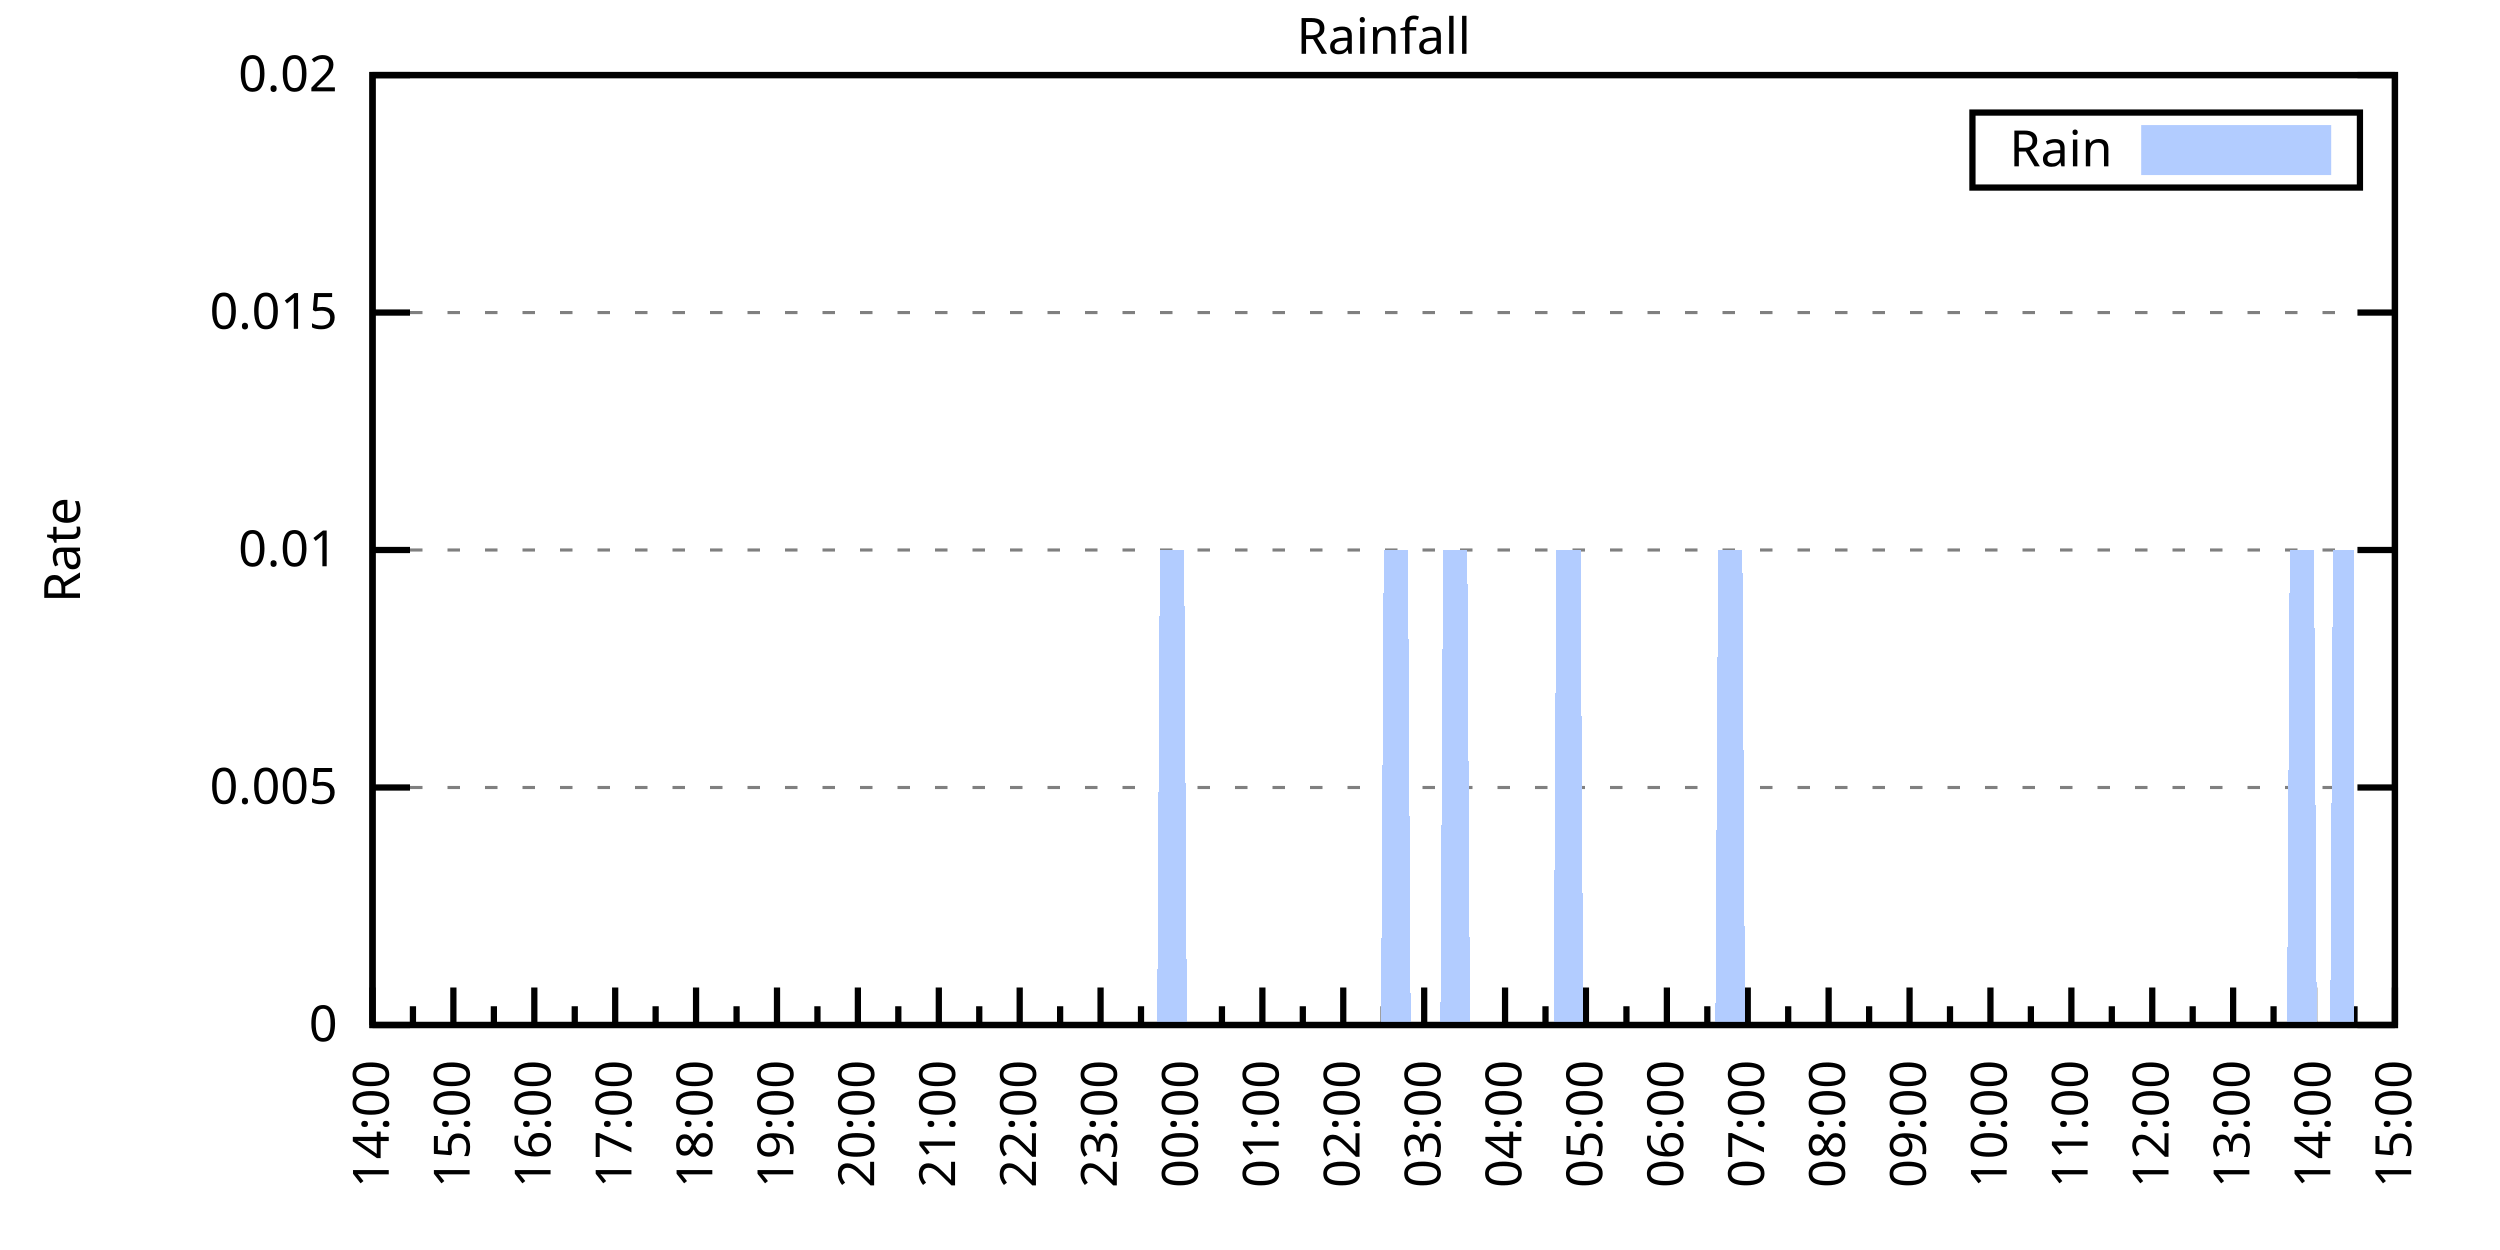
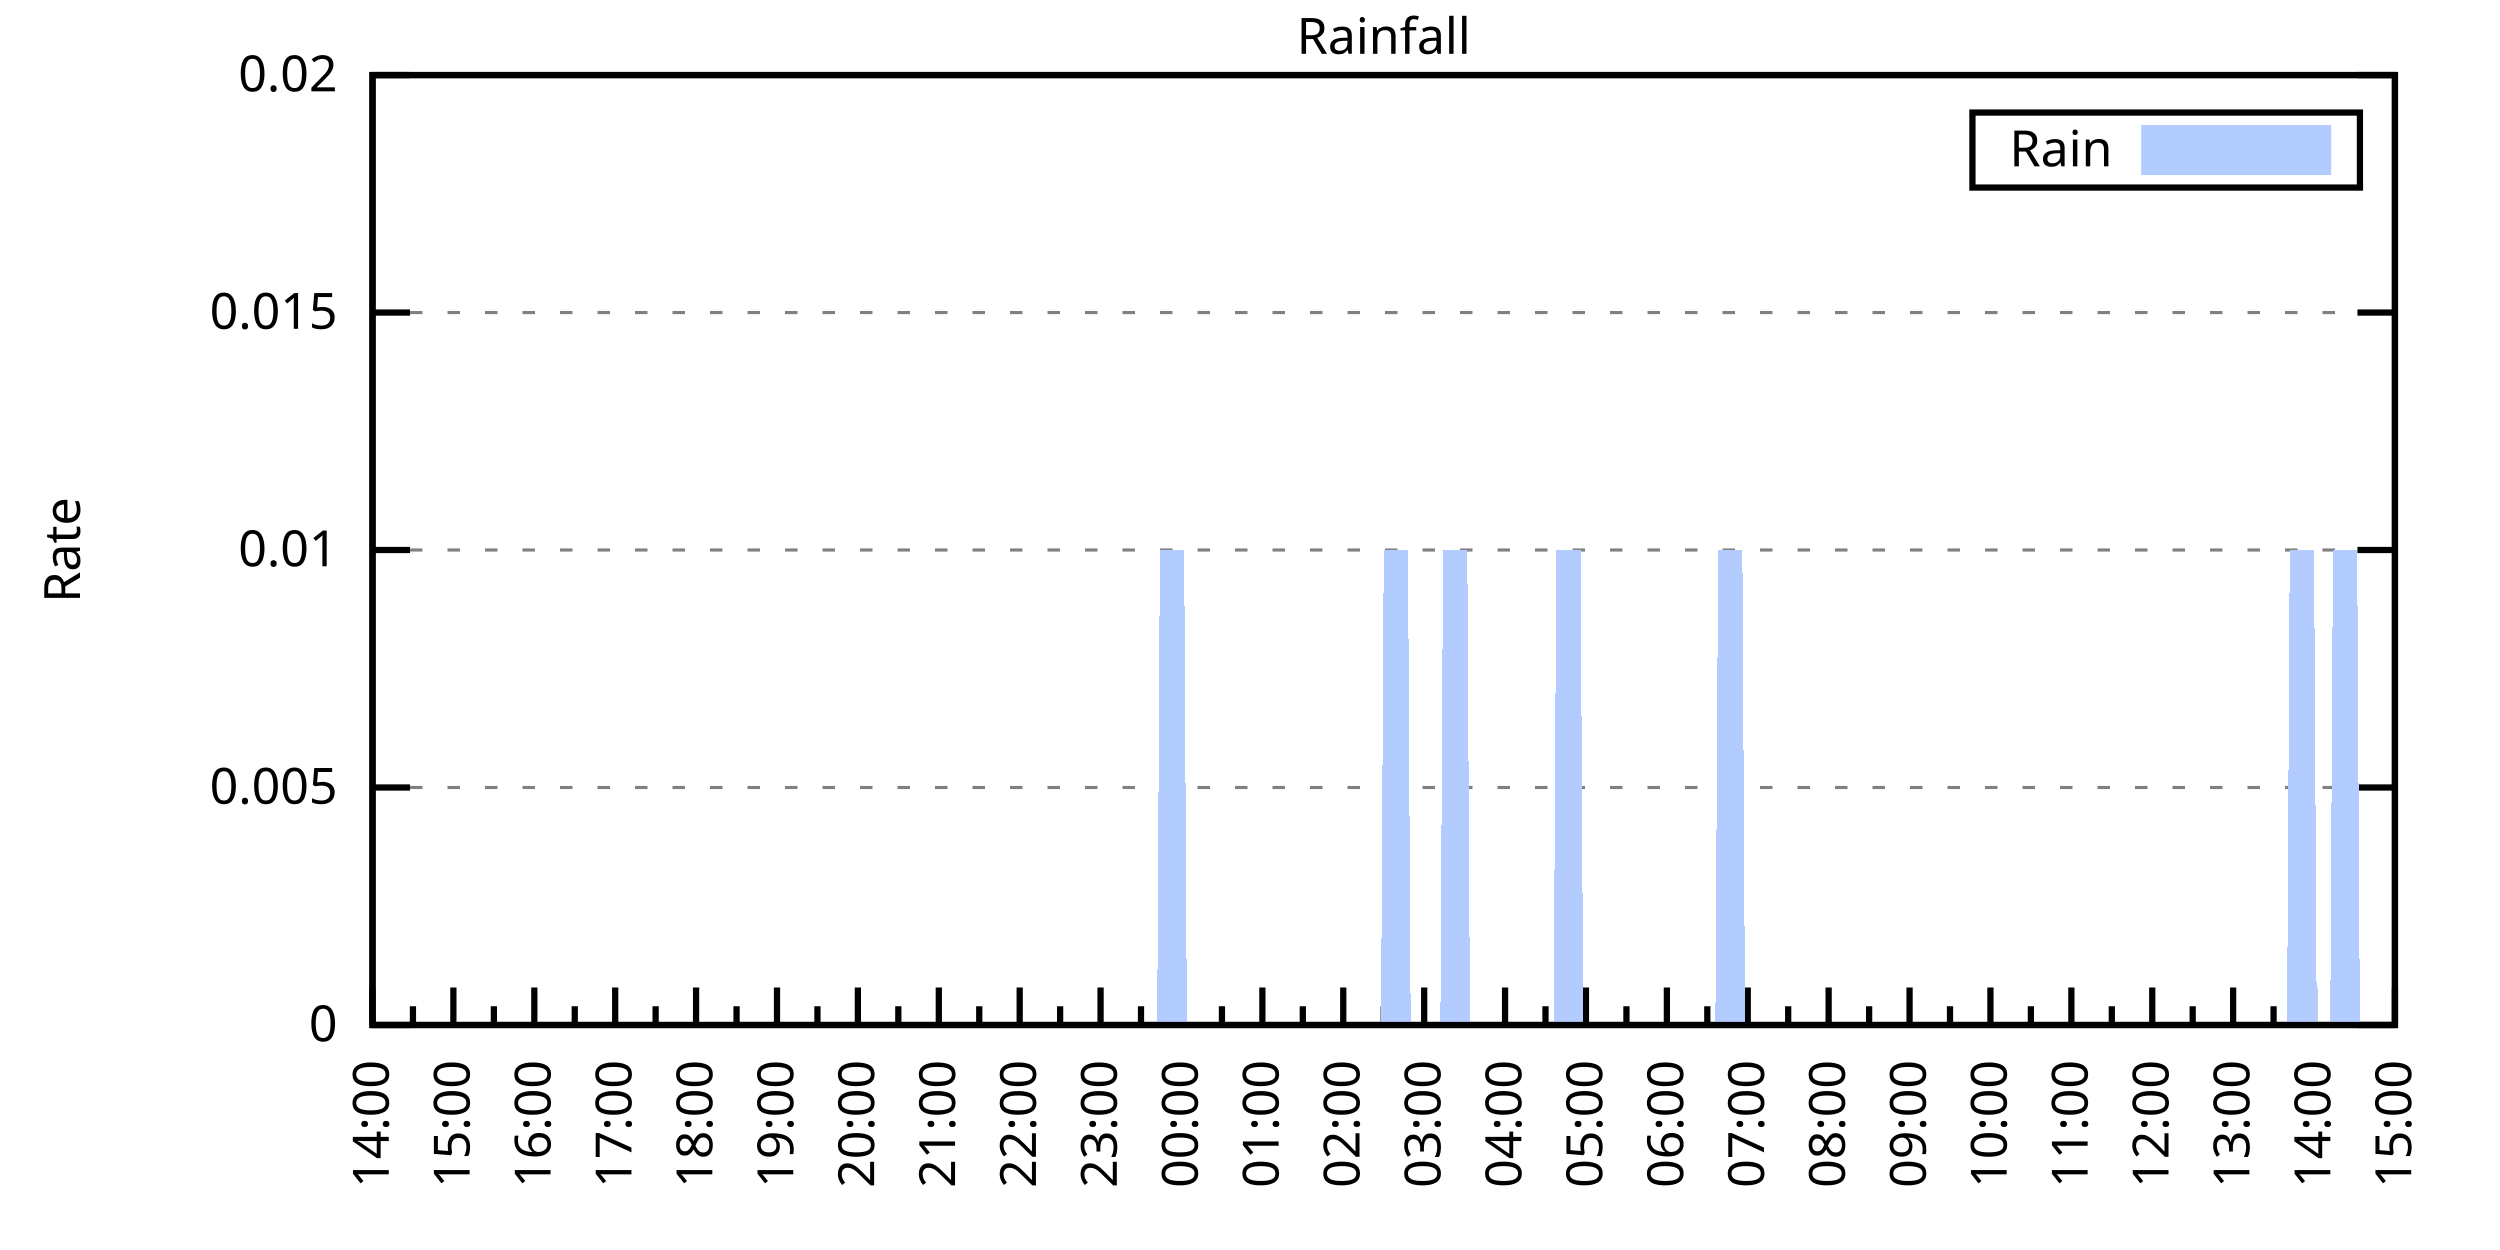
<svg xmlns="http://www.w3.org/2000/svg" xmlns:xlink="http://www.w3.org/1999/xlink" width="400" height="200" viewBox="0 0 400 200">
  <g id="gnuplot_canvas">
    <rect x="0" y="0" width="400" height="200" fill="none" />
    <defs>
      <circle id="gpDot" r="0.5" stroke-width="0.5" stroke="currentColor" />
      <path id="gpPt0" stroke-width="0.333" stroke="currentColor" d="M-1,0 h2 M0,-1 v2" />
      <path id="gpPt1" stroke-width="0.333" stroke="currentColor" d="M-1,-1 L1,1 M1,-1 L-1,1" />
      <path id="gpPt2" stroke-width="0.333" stroke="currentColor" d="M-1,0 L1,0 M0,-1 L0,1 M-1,-1 L1,1 M-1,1 L1,-1" />
      <rect id="gpPt3" stroke-width="0.333" stroke="currentColor" x="-1" y="-1" width="2" height="2" />
      <rect id="gpPt4" stroke-width="0.333" stroke="currentColor" fill="currentColor" x="-1" y="-1" width="2" height="2" />
      <circle id="gpPt5" stroke-width="0.333" stroke="currentColor" cx="0" cy="0" r="1" />
      <use xlink:href="#gpPt5" id="gpPt6" fill="currentColor" stroke="none" />
      <path id="gpPt7" stroke-width="0.333" stroke="currentColor" d="M0,-1.33 L-1.33,0.67 L1.33,0.67 z" />
      <use xlink:href="#gpPt7" id="gpPt8" fill="currentColor" stroke="none" />
      <use xlink:href="#gpPt7" id="gpPt9" stroke="currentColor" transform="rotate(180)" />
      <use xlink:href="#gpPt9" id="gpPt10" fill="currentColor" stroke="none" />
      <use xlink:href="#gpPt3" id="gpPt11" stroke="currentColor" transform="rotate(45)" />
      <use xlink:href="#gpPt11" id="gpPt12" fill="currentColor" stroke="none" />
      <path id="gpPt13" stroke-width="0.333" stroke="currentColor" d="M0,1.330 L1.265,0.411 L0.782,-1.067 L-0.782,-1.076 L-1.265,0.411 z" />
      <use xlink:href="#gpPt13" id="gpPt14" fill="currentColor" stroke="none" />
      <filter id="textbox" filterUnits="objectBoundingBox" x="0" y="0" height="1" width="1">
        <feFlood flood-color="white" flood-opacity="1" result="bgnd" />
        <feComposite in="SourceGraphic" in2="bgnd" operator="atop" />
      </filter>
      <filter id="greybox" filterUnits="objectBoundingBox" x="0" y="0" height="1" width="1">
        <feFlood flood-color="lightgrey" flood-opacity="1" result="grey" />
        <feComposite in="SourceGraphic" in2="grey" operator="atop" />
      </filter>
    </defs>
    <g fill="none" color="white" stroke="currentColor" stroke-width="1.00" stroke-linecap="butt" stroke-linejoin="miter">
</g>
    <g fill="none" color="black" stroke="currentColor" stroke-width="1.00" stroke-linecap="butt" stroke-linejoin="miter">
      <g stroke="none" shape-rendering="crispEdges">
        <polygon fill="rgb(255, 255, 255)" points="59.60,164.00 383.18,164.00 383.18,12.02 59.60,12.02 " />
      </g>
    </g>
    <g fill="none" color="black" stroke="currentColor" stroke-width="1.00" stroke-linecap="butt" stroke-linejoin="miter">
</g>
    <g fill="none" color="black" stroke="black" stroke-width="0.50" stroke-linecap="butt" stroke-linejoin="miter">
</g>
    <g fill="none" color="gray" stroke="currentColor" stroke-width="0.50" stroke-linecap="butt" stroke-linejoin="miter">
      <path stroke="gray" stroke-dasharray="2,4" class="gridline" d="M59.60,164.00 L383.19,164.00  " />
    </g>
    <g fill="none" color="gray" stroke="gray" stroke-width="1.00" stroke-linecap="butt" stroke-linejoin="miter">
</g>
    <g fill="none" color="black" stroke="currentColor" stroke-width="1.00" stroke-linecap="butt" stroke-linejoin="miter">
      <path stroke="black" d="M59.60,164.00 L65.60,164.00 M383.19,164.00 L377.19,164.00  " />
      <g transform="translate(54.00,166.60)" stroke="none" fill="black" font-family="Sans" font-size="8.00" text-anchor="end">
        <text>
          <tspan font-family="Sans"> 0</tspan>
        </text>
      </g>
    </g>
    <g fill="none" color="black" stroke="currentColor" stroke-width="1.00" stroke-linecap="butt" stroke-linejoin="miter">
</g>
    <g fill="none" color="black" stroke="black" stroke-width="0.50" stroke-linecap="butt" stroke-linejoin="miter">
</g>
    <g fill="none" color="gray" stroke="currentColor" stroke-width="0.50" stroke-linecap="butt" stroke-linejoin="miter">
      <path stroke="gray" stroke-dasharray="2,4" class="gridline" d="M59.60,126.00 L383.19,126.00  " />
    </g>
    <g fill="none" color="gray" stroke="gray" stroke-width="1.00" stroke-linecap="butt" stroke-linejoin="miter">
</g>
    <g fill="none" color="black" stroke="currentColor" stroke-width="1.00" stroke-linecap="butt" stroke-linejoin="miter">
      <path stroke="black" d="M59.60,126.00 L65.60,126.00 M383.19,126.00 L377.19,126.00  " />
      <g transform="translate(54.00,128.60)" stroke="none" fill="black" font-family="Sans" font-size="8.00" text-anchor="end">
        <text>
          <tspan font-family="Sans"> 0.005</tspan>
        </text>
      </g>
    </g>
    <g fill="none" color="black" stroke="currentColor" stroke-width="1.00" stroke-linecap="butt" stroke-linejoin="miter">
</g>
    <g fill="none" color="black" stroke="black" stroke-width="0.50" stroke-linecap="butt" stroke-linejoin="miter">
</g>
    <g fill="none" color="gray" stroke="currentColor" stroke-width="0.50" stroke-linecap="butt" stroke-linejoin="miter">
      <path stroke="gray" stroke-dasharray="2,4" class="gridline" d="M59.60,88.00 L383.19,88.00  " />
    </g>
    <g fill="none" color="gray" stroke="gray" stroke-width="1.00" stroke-linecap="butt" stroke-linejoin="miter">
</g>
    <g fill="none" color="black" stroke="currentColor" stroke-width="1.00" stroke-linecap="butt" stroke-linejoin="miter">
      <path stroke="black" d="M59.60,88.00 L65.60,88.00 M383.19,88.00 L377.19,88.00  " />
      <g transform="translate(54.00,90.60)" stroke="none" fill="black" font-family="Sans" font-size="8.00" text-anchor="end">
        <text>
          <tspan font-family="Sans"> 0.01</tspan>
        </text>
      </g>
    </g>
    <g fill="none" color="black" stroke="currentColor" stroke-width="1.00" stroke-linecap="butt" stroke-linejoin="miter">
</g>
    <g fill="none" color="black" stroke="black" stroke-width="0.50" stroke-linecap="butt" stroke-linejoin="miter">
</g>
    <g fill="none" color="gray" stroke="currentColor" stroke-width="0.50" stroke-linecap="butt" stroke-linejoin="miter">
      <path stroke="gray" stroke-dasharray="2,4" class="gridline" d="M59.60,50.01 L383.19,50.01  " />
    </g>
    <g fill="none" color="gray" stroke="gray" stroke-width="1.00" stroke-linecap="butt" stroke-linejoin="miter">
</g>
    <g fill="none" color="black" stroke="currentColor" stroke-width="1.00" stroke-linecap="butt" stroke-linejoin="miter">
      <path stroke="black" d="M59.60,50.01 L65.60,50.01 M383.19,50.01 L377.19,50.01  " />
      <g transform="translate(54.00,52.61)" stroke="none" fill="black" font-family="Sans" font-size="8.00" text-anchor="end">
        <text>
          <tspan font-family="Sans"> 0.015</tspan>
        </text>
      </g>
    </g>
    <g fill="none" color="black" stroke="currentColor" stroke-width="1.00" stroke-linecap="butt" stroke-linejoin="miter">
</g>
    <g fill="none" color="black" stroke="black" stroke-width="0.50" stroke-linecap="butt" stroke-linejoin="miter">
</g>
    <g fill="none" color="gray" stroke="currentColor" stroke-width="0.50" stroke-linecap="butt" stroke-linejoin="miter">
      <path stroke="gray" stroke-dasharray="2,4" class="gridline" d="M59.60,12.01 L383.19,12.01  " />
    </g>
    <g fill="none" color="gray" stroke="gray" stroke-width="1.00" stroke-linecap="butt" stroke-linejoin="miter">
</g>
    <g fill="none" color="black" stroke="currentColor" stroke-width="1.00" stroke-linecap="butt" stroke-linejoin="miter">
      <path stroke="black" d="M59.60,12.01 L65.60,12.01 M383.19,12.01 L377.19,12.01  " />
      <g transform="translate(54.00,14.61)" stroke="none" fill="black" font-family="Sans" font-size="8.00" text-anchor="end">
        <text>
          <tspan font-family="Sans"> 0.02</tspan>
        </text>
      </g>
    </g>
    <g fill="none" color="black" stroke="currentColor" stroke-width="1.00" stroke-linecap="butt" stroke-linejoin="miter">
      <path stroke="black" d="M59.60,164.00 L59.60,158.00  " />
      <g transform="translate(62.20,169.60) rotate(270)" stroke="none" fill="black" font-family="Sans" font-size="8.00" text-anchor="end">
        <text>
          <tspan font-family="Sans">14:00</tspan>
        </text>
      </g>
    </g>
    <g fill="none" color="black" stroke="currentColor" stroke-width="1.00" stroke-linecap="butt" stroke-linejoin="miter">
      <path stroke="black" d="M66.07,164.00 L66.07,161.00 M72.54,164.00 L72.54,158.00  " />
      <g transform="translate(75.14,169.60) rotate(270)" stroke="none" fill="black" font-family="Sans" font-size="8.00" text-anchor="end">
        <text>
          <tspan font-family="Sans">15:00</tspan>
        </text>
      </g>
    </g>
    <g fill="none" color="black" stroke="currentColor" stroke-width="1.00" stroke-linecap="butt" stroke-linejoin="miter">
      <path stroke="black" d="M79.02,164.00 L79.02,161.00 M85.49,164.00 L85.49,158.00  " />
      <g transform="translate(88.09,169.60) rotate(270)" stroke="none" fill="black" font-family="Sans" font-size="8.00" text-anchor="end">
        <text>
          <tspan font-family="Sans">16:00</tspan>
        </text>
      </g>
    </g>
    <g fill="none" color="black" stroke="currentColor" stroke-width="1.00" stroke-linecap="butt" stroke-linejoin="miter">
      <path stroke="black" d="M91.96,164.00 L91.96,161.00 M98.43,164.00 L98.43,158.00  " />
      <g transform="translate(101.03,169.60) rotate(270)" stroke="none" fill="black" font-family="Sans" font-size="8.00" text-anchor="end">
        <text>
          <tspan font-family="Sans">17:00</tspan>
        </text>
      </g>
    </g>
    <g fill="none" color="black" stroke="currentColor" stroke-width="1.00" stroke-linecap="butt" stroke-linejoin="miter">
      <path stroke="black" d="M104.90,164.00 L104.90,161.00 M111.37,164.00 L111.37,158.00  " />
      <g transform="translate(113.97,169.60) rotate(270)" stroke="none" fill="black" font-family="Sans" font-size="8.00" text-anchor="end">
        <text>
          <tspan font-family="Sans">18:00</tspan>
        </text>
      </g>
    </g>
    <g fill="none" color="black" stroke="currentColor" stroke-width="1.00" stroke-linecap="butt" stroke-linejoin="miter">
      <path stroke="black" d="M117.85,164.00 L117.85,161.00 M124.32,164.00 L124.32,158.00  " />
      <g transform="translate(126.92,169.60) rotate(270)" stroke="none" fill="black" font-family="Sans" font-size="8.00" text-anchor="end">
        <text>
          <tspan font-family="Sans">19:00</tspan>
        </text>
      </g>
    </g>
    <g fill="none" color="black" stroke="currentColor" stroke-width="1.00" stroke-linecap="butt" stroke-linejoin="miter">
      <path stroke="black" d="M130.79,164.00 L130.79,161.00 M137.26,164.00 L137.26,158.00  " />
      <g transform="translate(139.86,169.60) rotate(270)" stroke="none" fill="black" font-family="Sans" font-size="8.00" text-anchor="end">
        <text>
          <tspan font-family="Sans">20:00</tspan>
        </text>
      </g>
    </g>
    <g fill="none" color="black" stroke="currentColor" stroke-width="1.00" stroke-linecap="butt" stroke-linejoin="miter">
      <path stroke="black" d="M143.73,164.00 L143.73,161.00 M150.21,164.00 L150.21,158.00  " />
      <g transform="translate(152.81,169.60) rotate(270)" stroke="none" fill="black" font-family="Sans" font-size="8.00" text-anchor="end">
        <text>
          <tspan font-family="Sans">21:00</tspan>
        </text>
      </g>
    </g>
    <g fill="none" color="black" stroke="currentColor" stroke-width="1.00" stroke-linecap="butt" stroke-linejoin="miter">
      <path stroke="black" d="M156.68,164.00 L156.68,161.00 M163.15,164.00 L163.15,158.00  " />
      <g transform="translate(165.75,169.60) rotate(270)" stroke="none" fill="black" font-family="Sans" font-size="8.00" text-anchor="end">
        <text>
          <tspan font-family="Sans">22:00</tspan>
        </text>
      </g>
    </g>
    <g fill="none" color="black" stroke="currentColor" stroke-width="1.00" stroke-linecap="butt" stroke-linejoin="miter">
      <path stroke="black" d="M169.62,164.00 L169.62,161.00 M176.09,164.00 L176.09,158.00  " />
      <g transform="translate(178.69,169.60) rotate(270)" stroke="none" fill="black" font-family="Sans" font-size="8.00" text-anchor="end">
        <text>
          <tspan font-family="Sans">23:00</tspan>
        </text>
      </g>
    </g>
    <g fill="none" color="black" stroke="currentColor" stroke-width="1.00" stroke-linecap="butt" stroke-linejoin="miter">
      <path stroke="black" d="M182.56,164.00 L182.56,161.00 M189.04,164.00 L189.04,158.00  " />
      <g transform="translate(191.64,169.60) rotate(270)" stroke="none" fill="black" font-family="Sans" font-size="8.00" text-anchor="end">
        <text>
          <tspan font-family="Sans">00:00</tspan>
        </text>
      </g>
    </g>
    <g fill="none" color="black" stroke="currentColor" stroke-width="1.00" stroke-linecap="butt" stroke-linejoin="miter">
      <path stroke="black" d="M195.51,164.00 L195.51,161.00 M201.98,164.00 L201.98,158.00  " />
      <g transform="translate(204.58,169.60) rotate(270)" stroke="none" fill="black" font-family="Sans" font-size="8.00" text-anchor="end">
        <text>
          <tspan font-family="Sans">01:00</tspan>
        </text>
      </g>
    </g>
    <g fill="none" color="black" stroke="currentColor" stroke-width="1.00" stroke-linecap="butt" stroke-linejoin="miter">
      <path stroke="black" d="M208.45,164.00 L208.45,161.00 M214.92,164.00 L214.92,158.00  " />
      <g transform="translate(217.52,169.60) rotate(270)" stroke="none" fill="black" font-family="Sans" font-size="8.00" text-anchor="end">
        <text>
          <tspan font-family="Sans">02:00</tspan>
        </text>
      </g>
    </g>
    <g fill="none" color="black" stroke="currentColor" stroke-width="1.00" stroke-linecap="butt" stroke-linejoin="miter">
      <path stroke="black" d="M221.40,164.00 L221.40,161.00 M227.87,164.00 L227.87,158.00  " />
      <g transform="translate(230.47,169.60) rotate(270)" stroke="none" fill="black" font-family="Sans" font-size="8.00" text-anchor="end">
        <text>
          <tspan font-family="Sans">03:00</tspan>
        </text>
      </g>
    </g>
    <g fill="none" color="black" stroke="currentColor" stroke-width="1.00" stroke-linecap="butt" stroke-linejoin="miter">
      <path stroke="black" d="M234.34,164.00 L234.34,161.00 M240.81,164.00 L240.81,158.00  " />
      <g transform="translate(243.41,169.60) rotate(270)" stroke="none" fill="black" font-family="Sans" font-size="8.00" text-anchor="end">
        <text>
          <tspan font-family="Sans">04:00</tspan>
        </text>
      </g>
    </g>
    <g fill="none" color="black" stroke="currentColor" stroke-width="1.00" stroke-linecap="butt" stroke-linejoin="miter">
      <path stroke="black" d="M247.28,164.00 L247.28,161.00 M253.75,164.00 L253.75,158.00  " />
      <g transform="translate(256.35,169.60) rotate(270)" stroke="none" fill="black" font-family="Sans" font-size="8.00" text-anchor="end">
        <text>
          <tspan font-family="Sans">05:00</tspan>
        </text>
      </g>
    </g>
    <g fill="none" color="black" stroke="currentColor" stroke-width="1.00" stroke-linecap="butt" stroke-linejoin="miter">
      <path stroke="black" d="M260.23,164.00 L260.23,161.00 M266.70,164.00 L266.70,158.00  " />
      <g transform="translate(269.30,169.60) rotate(270)" stroke="none" fill="black" font-family="Sans" font-size="8.00" text-anchor="end">
        <text>
          <tspan font-family="Sans">06:00</tspan>
        </text>
      </g>
    </g>
    <g fill="none" color="black" stroke="currentColor" stroke-width="1.00" stroke-linecap="butt" stroke-linejoin="miter">
      <path stroke="black" d="M273.17,164.00 L273.17,161.00 M279.64,164.00 L279.64,158.00  " />
      <g transform="translate(282.24,169.60) rotate(270)" stroke="none" fill="black" font-family="Sans" font-size="8.00" text-anchor="end">
        <text>
          <tspan font-family="Sans">07:00</tspan>
        </text>
      </g>
    </g>
    <g fill="none" color="black" stroke="currentColor" stroke-width="1.00" stroke-linecap="butt" stroke-linejoin="miter">
      <path stroke="black" d="M286.11,164.00 L286.11,161.00 M292.58,164.00 L292.58,158.00  " />
      <g transform="translate(295.18,169.60) rotate(270)" stroke="none" fill="black" font-family="Sans" font-size="8.00" text-anchor="end">
        <text>
          <tspan font-family="Sans">08:00</tspan>
        </text>
      </g>
    </g>
    <g fill="none" color="black" stroke="currentColor" stroke-width="1.00" stroke-linecap="butt" stroke-linejoin="miter">
      <path stroke="black" d="M299.06,164.00 L299.06,161.00 M305.53,164.00 L305.53,158.00  " />
      <g transform="translate(308.13,169.60) rotate(270)" stroke="none" fill="black" font-family="Sans" font-size="8.00" text-anchor="end">
        <text>
          <tspan font-family="Sans">09:00</tspan>
        </text>
      </g>
    </g>
    <g fill="none" color="black" stroke="currentColor" stroke-width="1.00" stroke-linecap="butt" stroke-linejoin="miter">
      <path stroke="black" d="M312.00,164.00 L312.00,161.00 M318.47,164.00 L318.47,158.00  " />
      <g transform="translate(321.07,169.60) rotate(270)" stroke="none" fill="black" font-family="Sans" font-size="8.00" text-anchor="end">
        <text>
          <tspan font-family="Sans">10:00</tspan>
        </text>
      </g>
    </g>
    <g fill="none" color="black" stroke="currentColor" stroke-width="1.00" stroke-linecap="butt" stroke-linejoin="miter">
      <path stroke="black" d="M324.94,164.00 L324.94,161.00 M331.42,164.00 L331.42,158.00  " />
      <g transform="translate(334.02,169.60) rotate(270)" stroke="none" fill="black" font-family="Sans" font-size="8.00" text-anchor="end">
        <text>
          <tspan font-family="Sans">11:00</tspan>
        </text>
      </g>
    </g>
    <g fill="none" color="black" stroke="currentColor" stroke-width="1.00" stroke-linecap="butt" stroke-linejoin="miter">
      <path stroke="black" d="M337.89,164.00 L337.89,161.00 M344.36,164.00 L344.36,158.00  " />
      <g transform="translate(346.96,169.60) rotate(270)" stroke="none" fill="black" font-family="Sans" font-size="8.00" text-anchor="end">
        <text>
          <tspan font-family="Sans">12:00</tspan>
        </text>
      </g>
    </g>
    <g fill="none" color="black" stroke="currentColor" stroke-width="1.00" stroke-linecap="butt" stroke-linejoin="miter">
      <path stroke="black" d="M350.83,164.00 L350.83,161.00 M357.30,164.00 L357.30,158.00  " />
      <g transform="translate(359.90,169.60) rotate(270)" stroke="none" fill="black" font-family="Sans" font-size="8.00" text-anchor="end">
        <text>
          <tspan font-family="Sans">13:00</tspan>
        </text>
      </g>
    </g>
    <g fill="none" color="black" stroke="currentColor" stroke-width="1.00" stroke-linecap="butt" stroke-linejoin="miter">
      <path stroke="black" d="M363.77,164.00 L363.77,161.00 M370.25,164.00 L370.25,158.00  " />
      <g transform="translate(372.85,169.60) rotate(270)" stroke="none" fill="black" font-family="Sans" font-size="8.00" text-anchor="end">
        <text>
          <tspan font-family="Sans">14:00</tspan>
        </text>
      </g>
    </g>
    <g fill="none" color="black" stroke="currentColor" stroke-width="1.00" stroke-linecap="butt" stroke-linejoin="miter">
      <path stroke="black" d="M376.72,164.00 L376.72,161.00 M383.19,164.00 L383.19,158.00  " />
      <g transform="translate(385.79,169.60) rotate(270)" stroke="none" fill="black" font-family="Sans" font-size="8.00" text-anchor="end">
        <text>
          <tspan font-family="Sans">15:00</tspan>
        </text>
      </g>
    </g>
    <g fill="none" color="black" stroke="currentColor" stroke-width="1.00" stroke-linecap="butt" stroke-linejoin="miter">
</g>
    <g fill="none" color="black" stroke="currentColor" stroke-width="1.00" stroke-linecap="butt" stroke-linejoin="miter">
      <path stroke="black" d="M59.60,12.01 L59.60,164.00 L383.19,164.00 L383.19,12.01 L59.60,12.01 Z  " />
    </g>
    <g fill="none" color="black" stroke="currentColor" stroke-width="1.00" stroke-linecap="butt" stroke-linejoin="miter">
      <g transform="translate(12.80,88.01) rotate(270)" stroke="none" fill="black" font-family="Sans" font-size="8.00" text-anchor="middle">
        <text>
          <tspan font-family="Sans">Rate</tspan>
        </text>
      </g>
    </g>
    <g fill="none" color="black" stroke="currentColor" stroke-width="1.00" stroke-linecap="butt" stroke-linejoin="miter">
</g>
    <g fill="none" color="black" stroke="currentColor" stroke-width="1.00" stroke-linecap="butt" stroke-linejoin="miter">
      <path stroke="black" d="M315.59,30.01 L315.59,18.01 L377.59,18.01 L377.59,30.01 L315.59,30.01 Z  " />
    </g>
    <g id="Rainfall_plot_1">
      <g fill="none" color="white" stroke="black" stroke-width="2.00" stroke-linecap="butt" stroke-linejoin="miter">
</g>
      <g fill="none" color="black" stroke="currentColor" stroke-width="2.00" stroke-linecap="butt" stroke-linejoin="miter">
        <g transform="translate(337.99,26.61)" stroke="none" fill="black" font-family="Sans" font-size="8.00" text-anchor="end">
          <text>
            <tspan font-family="Sans">Rain</tspan>
          </text>
        </g>
      </g>
      <g fill="none" color="black" stroke="currentColor" stroke-width="2.00" stroke-linecap="butt" stroke-linejoin="miter">
        <g stroke="none" shape-rendering="crispEdges">
          <polygon fill="rgb(178, 204, 255)" points="343.59,27.01 371.99,27.01 371.99,21.01 343.59,21.01 " />
        </g>
        <path stroke="rgb(178, 204, 255)" d="M343.59,27.01 L371.99,27.01 L371.99,21.01 L343.59,21.01 L343.59,27.01 Z  " />
      </g>
      <g fill="none" color="black" stroke="currentColor" stroke-width="2.00" stroke-linecap="butt" stroke-linejoin="miter">
        <g stroke="none" shape-rendering="crispEdges">
-           <polygon fill="rgb(178, 204, 255)" points="66.50,164.00 66.93,164.00 67.37,164.00 67.80,164.00 68.23,164.00 68.66,164.00 69.09,164.00 69.52,164.00 69.95,164.00 70.39,164.00 70.82,164.00 71.25,164.00 71.68,164.00 72.11,164.00 72.54,164.00 72.98,164.00 73.41,164.00 73.84,164.00 74.27,164.00 74.70,164.00 75.13,164.00 75.56,164.00 76.00,164.00 76.43,164.00 76.86,164.00 77.29,164.00 77.72,164.00 78.15,164.00 78.58,164.00 79.02,164.00 79.45,164.00 79.88,164.00 80.31,164.00 80.74,164.00 81.17,164.00 81.60,164.00 82.04,164.00 82.47,164.00 82.90,164.00 83.33,164.00 83.76,164.00 84.19,164.00 84.62,164.00 85.06,164.00 85.49,164.00 85.92,164.00 86.35,164.00 86.78,164.00 87.21,164.00 87.64,164.00 88.08,164.00 88.51,164.00 88.94,164.00 89.37,164.00 89.80,164.00 90.23,164.00 90.66,164.00 91.10,164.00 91.53,164.00 91.96,164.00 92.39,164.00 92.82,164.00 93.25,164.00 93.68,164.00 94.12,164.00 94.55,164.00 94.98,164.00 95.41,164.00 95.84,164.00 96.27,164.00 96.70,164.00 97.14,164.00 97.57,164.00 98.00,164.00 98.43,164.00 98.86,164.00 99.29,164.00 99.73,164.00 100.16,164.00 100.59,164.00 101.02,164.00 101.45,164.00 101.88,164.00 102.31,164.00 102.75,164.00 103.18,164.00 103.61,164.00 104.04,164.00 104.47,164.00 104.90,164.00 105.33,164.00 105.77,164.00 106.20,164.00 106.63,164.00 107.06,164.00 107.49,164.00 107.92,164.00 108.35,164.00 108.79,164.00 109.22,164.00 109.65,164.00 110.08,164.00 110.51,164.00 110.94,164.00 111.37,164.00 111.81,164.00 112.24,164.00 112.67,164.00 113.10,164.00 113.53,164.00 113.96,164.00 114.39,164.00 114.83,164.00 115.26,164.00 115.69,164.00 116.12,164.00 116.55,164.00 116.98,164.00 117.41,164.00 117.85,164.00 118.28,164.00 118.71,164.00 119.14,164.00 119.57,164.00 120.00,164.00 120.43,164.00 120.87,164.00 121.30,164.00 121.73,164.00 122.16,164.00 122.59,164.00 123.02,164.00 123.46,164.00 123.89,164.00 124.32,164.00 124.75,164.00 125.18,164.00 125.61,164.00 126.04,164.00 126.48,164.00 126.91,164.00 127.34,164.00 127.77,164.00 128.20,164.00 128.63,164.00 129.06,164.00 129.50,164.00 129.93,164.00 130.36,164.00 130.79,164.00 131.22,164.00 131.65,164.00 132.08,164.00 132.52,164.00 132.95,164.00 133.38,164.00 133.81,164.00 134.24,164.00 134.67,164.00 135.10,164.00 135.54,164.00 135.97,164.00 136.40,164.00 136.83,164.00 137.26,164.00 137.69,164.00 138.12,164.00 138.56,164.00 138.99,164.00 139.42,164.00 139.85,164.00 140.28,164.00 140.71,164.00 141.14,164.00 141.58,164.00 142.01,164.00 142.44,164.00 142.87,164.00 143.30,164.00 143.73,164.00 144.16,164.00 144.60,164.00 145.03,164.00 145.46,164.00 145.89,164.00 146.32,164.00 146.75,164.00 147.19,164.00 147.62,164.00 148.05,164.00 148.48,164.00 148.91,164.00 149.34,164.00 149.77,164.00 150.21,164.00 150.64,164.00 151.07,164.00 151.50,164.00 151.93,164.00 152.36,164.00 152.79,164.00 153.23,164.00 153.66,164.00 154.09,164.00 154.52,164.00 154.95,164.00 155.38,164.00 155.81,164.00 156.25,164.00 156.68,164.00 157.11,164.00 157.54,164.00 157.97,164.00 158.40,164.00 158.83,164.00 159.27,164.00 159.70,164.00 160.13,164.00 160.56,164.00 160.99,164.00 161.42,164.00 161.85,164.00 162.29,164.00 162.72,164.00 163.15,164.00 163.58,164.00 164.01,164.00 164.44,164.00 164.87,164.00 165.31,164.00 165.74,164.00 166.17,164.00 166.60,164.00 167.03,164.00 167.46,164.00 167.89,164.00 168.33,164.00 168.76,164.00 169.19,164.00 169.62,164.00 170.05,164.00 170.48,164.00 170.91,164.00 171.35,164.00 171.78,164.00 172.21,164.00 172.64,164.00 173.07,164.00 173.50,164.00 173.94,164.00 174.37,164.00 174.80,164.00 175.23,164.00 175.66,164.00 176.09,164.00 176.52,164.00 176.96,164.00 177.39,164.00 177.82,164.00 178.25,164.00 178.68,164.00 179.11,164.00 179.54,164.00 179.98,164.00 180.41,164.00 180.84,164.00 181.27,164.00 181.70,164.00 182.13,164.00 182.56,164.00 183.00,164.00 183.43,164.00 183.86,164.00 184.29,164.00 184.72,164.00 185.15,164.00 185.58,88.00 186.02,88.00 186.45,88.00 186.88,88.00 187.31,88.00 187.74,88.00 188.17,88.00 188.60,88.00 189.04,88.00 189.47,88.00 189.90,164.00 190.33,164.00 190.76,164.00 191.19,164.00 191.62,164.00 192.06,164.00 192.49,164.00 192.92,164.00 193.35,164.00 193.78,164.00 194.21,164.00 194.64,164.00 195.08,164.00 195.51,164.00 195.94,164.00 196.37,164.00 196.80,164.00 197.23,164.00 197.67,164.00 198.10,164.00 198.53,164.00 198.96,164.00 199.39,164.00 199.82,164.00 200.25,164.00 200.69,164.00 201.12,164.00 201.55,164.00 201.98,164.00 202.41,164.00 202.84,164.00 203.27,164.00 203.71,164.00 204.14,164.00 204.57,164.00 205.00,164.00 205.43,164.00 205.86,164.00 206.29,164.00 206.73,164.00 207.16,164.00 207.59,164.00 208.02,164.00 208.45,164.00 208.88,164.00 209.31,164.00 209.75,164.00 210.18,164.00 210.61,164.00 211.04,164.00 211.47,164.00 211.90,164.00 212.33,164.00 212.77,164.00 213.20,164.00 213.63,164.00 214.06,164.00 214.49,164.00 214.92,164.00 215.35,164.00 215.79,164.00 216.22,164.00 216.65,164.00 217.08,164.00 217.51,164.00 217.94,164.00 218.37,164.00 218.81,164.00 219.24,164.00 219.67,164.00 220.10,164.00 220.53,164.00 220.96,164.00 221.40,88.00 221.83,88.00 222.26,88.00 222.69,88.00 223.12,88.00 223.55,88.00 223.98,88.00 224.42,88.00 224.85,88.00 225.28,88.00 225.71,164.00 226.14,164.00 226.57,164.00 227.00,164.00 227.44,164.00 227.87,164.00 228.30,164.00 228.73,164.00 229.16,164.00 229.59,164.00 230.02,164.00 230.46,164.00 230.89,88.00 231.32,88.00 231.75,88.00 232.18,88.00 232.61,88.00 233.04,88.00 233.48,88.00 233.91,88.00 234.34,88.00 234.77,88.00 235.20,164.00 235.63,164.00 236.06,164.00 236.50,164.00 236.93,164.00 237.36,164.00 237.79,164.00 238.22,164.00 238.65,164.00 239.08,164.00 239.52,164.00 239.95,164.00 240.38,164.00 240.81,164.00 241.24,164.00 241.67,164.00 242.10,164.00 242.54,164.00 242.97,164.00 243.40,164.00 243.83,164.00 244.26,164.00 244.69,164.00 245.12,164.00 245.56,164.00 245.99,164.00 246.42,164.00 246.85,164.00 247.28,164.00 247.71,164.00 248.15,164.00 248.58,164.00 249.01,88.00 249.44,88.00 249.87,88.00 250.30,88.00 250.73,88.00 251.17,88.00 251.60,88.00 252.03,88.00 252.46,88.00 252.89,88.00 253.32,164.00 253.75,164.00 254.19,164.00 254.62,164.00 255.05,164.00 255.48,164.00 255.91,164.00 256.34,164.00 256.77,164.00 257.21,164.00 257.64,164.00 258.07,164.00 258.50,164.00 258.93,164.00 259.36,164.00 259.79,164.00 260.23,164.00 260.66,164.00 261.09,164.00 261.52,164.00 261.95,164.00 262.38,164.00 262.81,164.00 263.25,164.00 263.68,164.00 264.11,164.00 264.54,164.00 264.97,164.00 265.40,164.00 265.83,164.00 266.27,164.00 266.70,164.00 267.13,164.00 267.56,164.00 267.99,164.00 268.42,164.00 268.85,164.00 269.29,164.00 269.72,164.00 270.15,164.00 270.58,164.00 271.01,164.00 271.44,164.00 271.88,164.00 272.31,164.00 272.74,164.00 273.17,164.00 273.60,164.00 274.03,164.00 274.46,164.00 274.90,88.00 275.33,88.00 275.76,88.00 276.19,88.00 276.62,88.00 277.05,88.00 277.48,88.00 277.92,88.00 278.35,88.00 278.78,88.00 279.21,164.00 279.64,164.00 280.07,164.00 280.50,164.00 280.94,164.00 281.37,164.00 281.80,164.00 282.23,164.00 282.66,164.00 283.09,164.00 283.52,164.00 283.96,164.00 284.39,164.00 284.82,164.00 285.25,164.00 285.68,164.00 286.11,164.00 286.54,164.00 286.98,164.00 287.41,164.00 287.84,164.00 288.27,164.00 288.70,164.00 289.13,164.00 289.56,164.00 290.00,164.00 290.43,164.00 290.86,164.00 291.29,164.00 291.72,164.00 292.15,164.00 292.58,164.00 293.02,164.00 293.45,164.00 293.88,164.00 294.31,164.00 294.74,164.00 295.17,164.00 295.60,164.00 296.04,164.00 296.47,164.00 296.90,164.00 297.33,164.00 297.76,164.00 298.19,164.00 298.63,164.00 299.06,164.00 299.49,164.00 299.92,164.00 300.35,164.00 300.78,164.00 301.21,164.00 301.65,164.00 302.08,164.00 302.51,164.00 302.94,164.00 303.37,164.00 303.80,164.00 304.23,164.00 304.67,164.00 305.10,164.00 305.53,164.00 305.96,164.00 306.39,164.00 306.82,164.00 307.25,164.00 307.69,164.00 308.12,164.00 308.55,164.00 308.98,164.00 309.41,164.00 309.84,164.00 310.27,164.00 310.71,164.00 311.14,164.00 311.57,164.00 312.00,164.00 312.43,164.00 312.86,164.00 313.29,164.00 313.73,164.00 314.16,164.00 314.59,164.00 315.02,164.00 315.45,164.00 315.88,164.00 316.31,164.00 316.75,164.00 317.18,164.00 317.61,164.00 318.04,164.00 318.47,164.00 318.90,164.00 319.33,164.00 319.77,164.00 320.20,164.00 320.63,164.00 321.06,164.00 321.49,164.00 321.92,164.00 322.36,164.00 322.79,164.00 323.22,164.00 323.65,164.00 324.08,164.00 324.51,164.00 324.94,164.00 325.38,164.00 325.81,164.00 326.24,164.00 326.67,164.00 327.10,164.00 327.53,164.00 327.96,164.00 328.40,164.00 328.83,164.00 329.26,164.00 329.69,164.00 330.12,164.00 330.55,164.00 330.98,164.00 331.42,164.00 331.85,164.00 332.28,164.00 332.71,164.00 333.14,164.00 333.57,164.00 334.00,164.00 334.44,164.00 334.87,164.00 335.30,164.00 335.73,164.00 336.16,164.00 336.59,164.00 337.02,164.00 337.46,164.00 337.89,164.00 338.32,164.00 338.75,164.00 339.18,164.00 339.61,164.00 340.04,164.00 340.48,164.00 340.91,164.00 341.34,164.00 341.77,164.00 342.20,164.00 342.63,164.00 343.06,164.00 343.50,164.00 343.93,164.00 344.36,164.00 344.79,164.00 345.22,164.00 345.65,164.00 346.09,164.00 346.52,164.00 346.95,164.00 347.38,164.00 347.81,164.00 348.24,164.00 348.67,164.00 349.11,164.00 349.54,164.00 349.97,164.00 350.40,164.00 350.83,164.00 351.26,164.00 351.69,164.00 352.13,164.00 352.56,164.00 352.99,164.00 353.42,164.00 353.85,164.00 354.28,164.00 354.71,164.00 355.15,164.00 355.58,164.00 356.01,164.00 356.44,164.00 356.87,164.00 357.30,164.00 357.73,164.00 358.17,164.00 358.60,164.00 359.03,164.00 359.46,164.00 359.89,164.00 360.32,164.00 360.75,164.00 361.19,164.00 361.62,164.00 362.05,164.00 362.48,164.00 362.91,164.00 363.34,164.00 363.77,164.00 364.21,164.00 364.64,164.00 365.07,164.00 365.50,164.00 365.93,164.00 366.36,88.00 366.79,88.00 367.23,88.00 367.66,88.00 368.09,88.00 368.52,88.00 368.95,88.00 369.38,88.00 369.81,88.00 370.25,88.00 370.68,164.00 371.11,164.00 371.54,164.00 371.97,164.00 372.40,164.00 372.84,164.00 373.27,88.00 373.70,88.00 374.13,88.00 374.56,88.00 374.99,88.00 375.42,88.00 375.86,88.00 376.29,88.00 376.72,88.00 376.72,164.00 66.50,164.00 " />
+           <polygon fill="rgb(178, 204, 255)" points="68.66,164.00 69.09,164.00 69.52,164.00 69.95,164.00 70.39,164.00 70.82,164.00 71.25,164.00 71.68,164.00 72.11,164.00 72.54,164.00 72.98,164.00 73.41,164.00 73.84,164.00 74.27,164.00 74.70,164.00 75.13,164.00 75.56,164.00 76.00,164.00 76.43,164.00 76.86,164.00 77.29,164.00 77.72,164.00 78.15,164.00 78.58,164.00 79.02,164.00 79.45,164.00 79.88,164.00 80.31,164.00 80.74,164.00 81.17,164.00 81.60,164.00 82.04,164.00 82.47,164.00 82.90,164.00 83.33,164.00 83.76,164.00 84.19,164.00 84.62,164.00 85.06,164.00 85.49,164.00 85.92,164.00 86.35,164.00 86.78,164.00 87.21,164.00 87.64,164.00 88.08,164.00 88.51,164.00 88.94,164.00 89.37,164.00 89.80,164.00 90.23,164.00 90.66,164.00 91.10,164.00 91.53,164.00 91.96,164.00 92.39,164.00 92.82,164.00 93.25,164.00 93.68,164.00 94.12,164.00 94.55,164.00 94.98,164.00 95.41,164.00 95.84,164.00 96.27,164.00 96.70,164.00 97.14,164.00 97.57,164.00 98.00,164.00 98.43,164.00 98.86,164.00 99.29,164.00 99.73,164.00 100.16,164.00 100.59,164.00 101.02,164.00 101.45,164.00 101.88,164.00 102.31,164.00 102.75,164.00 103.18,164.00 103.61,164.00 104.04,164.00 104.47,164.00 104.90,164.00 105.33,164.00 105.77,164.00 106.20,164.00 106.63,164.00 107.06,164.00 107.49,164.00 107.92,164.00 108.35,164.00 108.79,164.00 109.22,164.00 109.65,164.00 110.08,164.00 110.51,164.00 110.94,164.00 111.37,164.00 111.81,164.00 112.24,164.00 112.67,164.00 113.10,164.00 113.53,164.00 113.96,164.00 114.39,164.00 114.83,164.00 115.26,164.00 115.69,164.00 116.12,164.00 116.55,164.00 116.98,164.00 117.41,164.00 117.85,164.00 118.28,164.00 118.71,164.00 119.14,164.00 119.57,164.00 120.00,164.00 120.43,164.00 120.87,164.00 121.30,164.00 121.73,164.00 122.16,164.00 122.59,164.00 123.02,164.00 123.46,164.00 123.89,164.00 124.32,164.00 124.75,164.00 125.18,164.00 125.61,164.00 126.04,164.00 126.48,164.00 126.91,164.00 127.34,164.00 127.77,164.00 128.20,164.00 128.63,164.00 129.06,164.00 129.50,164.00 129.93,164.00 130.36,164.00 130.79,164.00 131.22,164.00 131.65,164.00 132.08,164.00 132.52,164.00 132.95,164.00 133.38,164.00 133.81,164.00 134.24,164.00 134.67,164.00 135.10,164.00 135.54,164.00 135.97,164.00 136.40,164.00 136.83,164.00 137.26,164.00 137.69,164.00 138.12,164.00 138.56,164.00 138.99,164.00 139.42,164.00 139.85,164.00 140.28,164.00 140.71,164.00 141.14,164.00 141.58,164.00 142.01,164.00 142.44,164.00 142.87,164.00 143.30,164.00 143.73,164.00 144.16,164.00 144.60,164.00 145.03,164.00 145.46,164.00 145.89,164.00 146.32,164.00 146.75,164.00 147.19,164.00 147.62,164.00 148.05,164.00 148.48,164.00 148.91,164.00 149.34,164.00 149.77,164.00 150.21,164.00 150.64,164.00 151.07,164.00 151.50,164.00 151.93,164.00 152.36,164.00 152.79,164.00 153.23,164.00 153.66,164.00 154.09,164.00 154.52,164.00 154.95,164.00 155.38,164.00 155.81,164.00 156.25,164.00 156.68,164.00 157.11,164.00 157.54,164.00 157.97,164.00 158.40,164.00 158.83,164.00 159.27,164.00 159.70,164.00 160.13,164.00 160.56,164.00 160.99,164.00 161.42,164.00 161.85,164.00 162.29,164.00 162.72,164.00 163.15,164.00 163.58,164.00 164.01,164.00 164.44,164.00 164.87,164.00 165.31,164.00 165.74,164.00 166.17,164.00 166.60,164.00 167.03,164.00 167.46,164.00 167.89,164.00 168.33,164.00 168.76,164.00 169.19,164.00 169.62,164.00 170.05,164.00 170.48,164.00 170.91,164.00 171.35,164.00 171.78,164.00 172.21,164.00 172.64,164.00 173.07,164.00 173.50,164.00 173.94,164.00 174.37,164.00 174.80,164.00 175.23,164.00 175.66,164.00 176.09,164.00 176.52,164.00 176.96,164.00 177.39,164.00 177.82,164.00 178.25,164.00 178.68,164.00 179.11,164.00 179.54,164.00 179.98,164.00 180.41,164.00 180.84,164.00 181.27,164.00 181.70,164.00 182.13,164.00 182.56,164.00 183.00,164.00 183.43,164.00 183.86,164.00 184.29,164.00 184.72,164.00 185.15,164.00 185.58,88.00 186.02,88.00 186.45,88.00 186.88,88.00 187.31,88.00 187.74,88.00 188.17,88.00 188.60,88.00 189.04,88.00 189.47,88.00 189.90,164.00 190.33,164.00 190.76,164.00 191.19,164.00 191.62,164.00 192.06,164.00 192.49,164.00 192.92,164.00 193.35,164.00 193.78,164.00 194.21,164.00 194.64,164.00 195.08,164.00 195.51,164.00 195.94,164.00 196.37,164.00 196.80,164.00 197.23,164.00 197.67,164.00 198.10,164.00 198.53,164.00 198.96,164.00 199.39,164.00 199.82,164.00 200.25,164.00 200.69,164.00 201.12,164.00 201.55,164.00 201.98,164.00 202.41,164.00 202.84,164.00 203.27,164.00 203.71,164.00 204.14,164.00 204.57,164.00 205.00,164.00 205.43,164.00 205.86,164.00 206.29,164.00 206.73,164.00 207.16,164.00 207.59,164.00 208.02,164.00 208.45,164.00 208.88,164.00 209.31,164.00 209.75,164.00 210.18,164.00 210.61,164.00 211.04,164.00 211.47,164.00 211.90,164.00 212.33,164.00 212.77,164.00 213.20,164.00 213.63,164.00 214.06,164.00 214.49,164.00 214.92,164.00 215.35,164.00 215.79,164.00 216.22,164.00 216.65,164.00 217.08,164.00 217.51,164.00 217.94,164.00 218.37,164.00 218.81,164.00 219.24,164.00 219.67,164.00 220.10,164.00 220.53,164.00 220.96,164.00 221.40,88.00 221.83,88.00 222.26,88.00 222.69,88.00 223.12,88.00 223.55,88.00 223.98,88.00 224.42,88.00 224.85,88.00 225.28,88.00 225.71,164.00 226.14,164.00 226.57,164.00 227.00,164.00 227.44,164.00 227.87,164.00 228.30,164.00 228.73,164.00 229.16,164.00 229.59,164.00 230.02,164.00 230.46,164.00 230.89,88.00 231.32,88.00 231.75,88.00 232.18,88.00 232.61,88.00 233.04,88.00 233.48,88.00 233.91,88.00 234.34,88.00 234.77,88.00 235.20,164.00 235.63,164.00 236.06,164.00 236.50,164.00 236.93,164.00 237.36,164.00 237.79,164.00 238.22,164.00 238.65,164.00 239.08,164.00 239.52,164.00 239.95,164.00 240.38,164.00 240.81,164.00 241.24,164.00 241.67,164.00 242.10,164.00 242.54,164.00 242.97,164.00 243.40,164.00 243.83,164.00 244.26,164.00 244.69,164.00 245.12,164.00 245.56,164.00 245.99,164.00 246.42,164.00 246.85,164.00 247.28,164.00 247.71,164.00 248.15,164.00 248.58,164.00 249.01,88.00 249.44,88.00 249.87,88.00 250.30,88.00 250.73,88.00 251.17,88.00 251.60,88.00 252.03,88.00 252.46,88.00 252.89,88.00 253.32,164.00 253.75,164.00 254.19,164.00 254.62,164.00 255.05,164.00 255.48,164.00 255.91,164.00 256.34,164.00 256.77,164.00 257.21,164.00 257.64,164.00 258.07,164.00 258.50,164.00 258.93,164.00 259.36,164.00 259.79,164.00 260.23,164.00 260.66,164.00 261.09,164.00 261.52,164.00 261.95,164.00 262.38,164.00 262.81,164.00 263.25,164.00 263.68,164.00 264.11,164.00 264.54,164.00 264.97,164.00 265.40,164.00 265.83,164.00 266.27,164.00 266.70,164.00 267.13,164.00 267.56,164.00 267.99,164.00 268.42,164.00 268.85,164.00 269.29,164.00 269.72,164.00 270.15,164.00 270.58,164.00 271.01,164.00 271.44,164.00 271.88,164.00 272.31,164.00 272.74,164.00 273.17,164.00 273.60,164.00 274.03,164.00 274.46,164.00 274.90,88.00 275.33,88.00 275.76,88.00 276.19,88.00 276.62,88.00 277.05,88.00 277.48,88.00 277.92,88.00 278.35,88.00 278.78,88.00 279.21,164.00 279.64,164.00 280.07,164.00 280.50,164.00 280.94,164.00 281.37,164.00 281.80,164.00 282.23,164.00 282.66,164.00 283.09,164.00 283.52,164.00 283.96,164.00 284.39,164.00 284.82,164.00 285.25,164.00 285.68,164.00 286.11,164.00 286.54,164.00 286.98,164.00 287.41,164.00 287.84,164.00 288.27,164.00 288.70,164.00 289.13,164.00 289.56,164.00 290.00,164.00 290.43,164.00 290.86,164.00 291.29,164.00 291.72,164.00 292.15,164.00 292.58,164.00 293.02,164.00 293.45,164.00 293.88,164.00 294.31,164.00 294.74,164.00 295.17,164.00 295.60,164.00 296.04,164.00 296.47,164.00 296.90,164.00 297.33,164.00 297.76,164.00 298.19,164.00 298.63,164.00 299.06,164.00 299.49,164.00 299.92,164.00 300.35,164.00 300.78,164.00 301.21,164.00 301.65,164.00 302.08,164.00 302.51,164.00 302.94,164.00 303.37,164.00 303.80,164.00 304.23,164.00 304.67,164.00 305.10,164.00 305.53,164.00 305.96,164.00 306.39,164.00 306.82,164.00 307.25,164.00 307.69,164.00 308.12,164.00 308.55,164.00 308.98,164.00 309.41,164.00 309.84,164.00 310.27,164.00 310.71,164.00 311.14,164.00 311.57,164.00 312.00,164.00 312.43,164.00 312.86,164.00 313.29,164.00 313.73,164.00 314.16,164.00 314.59,164.00 315.02,164.00 315.45,164.00 315.88,164.00 316.31,164.00 316.75,164.00 317.18,164.00 317.61,164.00 318.04,164.00 318.47,164.00 318.90,164.00 319.33,164.00 319.77,164.00 320.20,164.00 320.63,164.00 321.06,164.00 321.49,164.00 321.92,164.00 322.36,164.00 322.79,164.00 323.22,164.00 323.65,164.00 324.08,164.00 324.51,164.00 324.94,164.00 325.38,164.00 325.81,164.00 326.24,164.00 326.67,164.00 327.10,164.00 327.53,164.00 327.96,164.00 328.40,164.00 328.83,164.00 329.26,164.00 329.69,164.00 330.12,164.00 330.55,164.00 330.98,164.00 331.42,164.00 331.85,164.00 332.28,164.00 332.71,164.00 333.14,164.00 333.57,164.00 334.00,164.00 334.44,164.00 334.87,164.00 335.30,164.00 335.73,164.00 336.16,164.00 336.59,164.00 337.02,164.00 337.46,164.00 337.89,164.00 338.32,164.00 338.75,164.00 339.18,164.00 339.61,164.00 340.04,164.00 340.48,164.00 340.91,164.00 341.34,164.00 341.77,164.00 342.20,164.00 342.63,164.00 343.06,164.00 343.50,164.00 343.93,164.00 344.36,164.00 344.79,164.00 345.22,164.00 345.65,164.00 346.09,164.00 346.52,164.00 346.95,164.00 347.38,164.00 347.81,164.00 348.24,164.00 348.67,164.00 349.11,164.00 349.54,164.00 349.97,164.00 350.40,164.00 350.83,164.00 351.26,164.00 351.69,164.00 352.13,164.00 352.56,164.00 352.99,164.00 353.42,164.00 353.85,164.00 354.28,164.00 354.71,164.00 355.15,164.00 355.58,164.00 356.01,164.00 356.44,164.00 356.87,164.00 357.30,164.00 357.73,164.00 358.17,164.00 358.60,164.00 359.03,164.00 359.46,164.00 359.89,164.00 360.32,164.00 360.75,164.00 361.19,164.00 361.62,164.00 362.05,164.00 362.48,164.00 362.91,164.00 363.34,164.00 363.77,164.00 364.21,164.00 364.64,164.00 365.07,164.00 365.50,164.00 365.93,164.00 366.36,88.00 366.79,88.00 367.23,88.00 367.66,88.00 368.09,88.00 368.52,88.00 368.95,88.00 369.38,88.00 369.81,88.00 370.25,88.00 370.68,164.00 371.11,164.00 371.54,164.00 371.97,164.00 372.40,164.00 372.84,164.00 373.27,88.00 373.70,88.00 374.13,88.00 374.56,88.00 374.99,88.00 375.42,88.00 375.86,88.00 376.29,88.00 376.72,88.00 377.15,88.00 377.58,164.00 378.01,164.00 378.44,164.00 378.88,164.00 378.88,164.00 68.66,164.00 " />
        </g>
      </g>
    </g>
    <g fill="none" color="black" stroke="currentColor" stroke-width="2.00" stroke-linecap="butt" stroke-linejoin="miter">
</g>
    <g fill="none" color="black" stroke="black" stroke-width="1.00" stroke-linecap="butt" stroke-linejoin="miter">
</g>
    <g fill="none" color="black" stroke="currentColor" stroke-width="1.00" stroke-linecap="butt" stroke-linejoin="miter">
      <path stroke="black" d="M59.60,12.01 L59.60,164.00 L383.19,164.00 L383.19,12.01 L59.60,12.01 Z  " />
    </g>
    <g fill="none" color="black" stroke="currentColor" stroke-width="1.00" stroke-linecap="butt" stroke-linejoin="miter">
      <g transform="translate(221.39,8.61)" stroke="none" fill="black" font-family="Sans" font-size="8.00" text-anchor="middle">
        <text>
          <tspan font-family="Sans">Rainfall</tspan>
        </text>
      </g>
    </g>
    <g fill="none" color="black" stroke="currentColor" stroke-width="1.00" stroke-linecap="butt" stroke-linejoin="miter">
</g>
  </g>
</svg>
